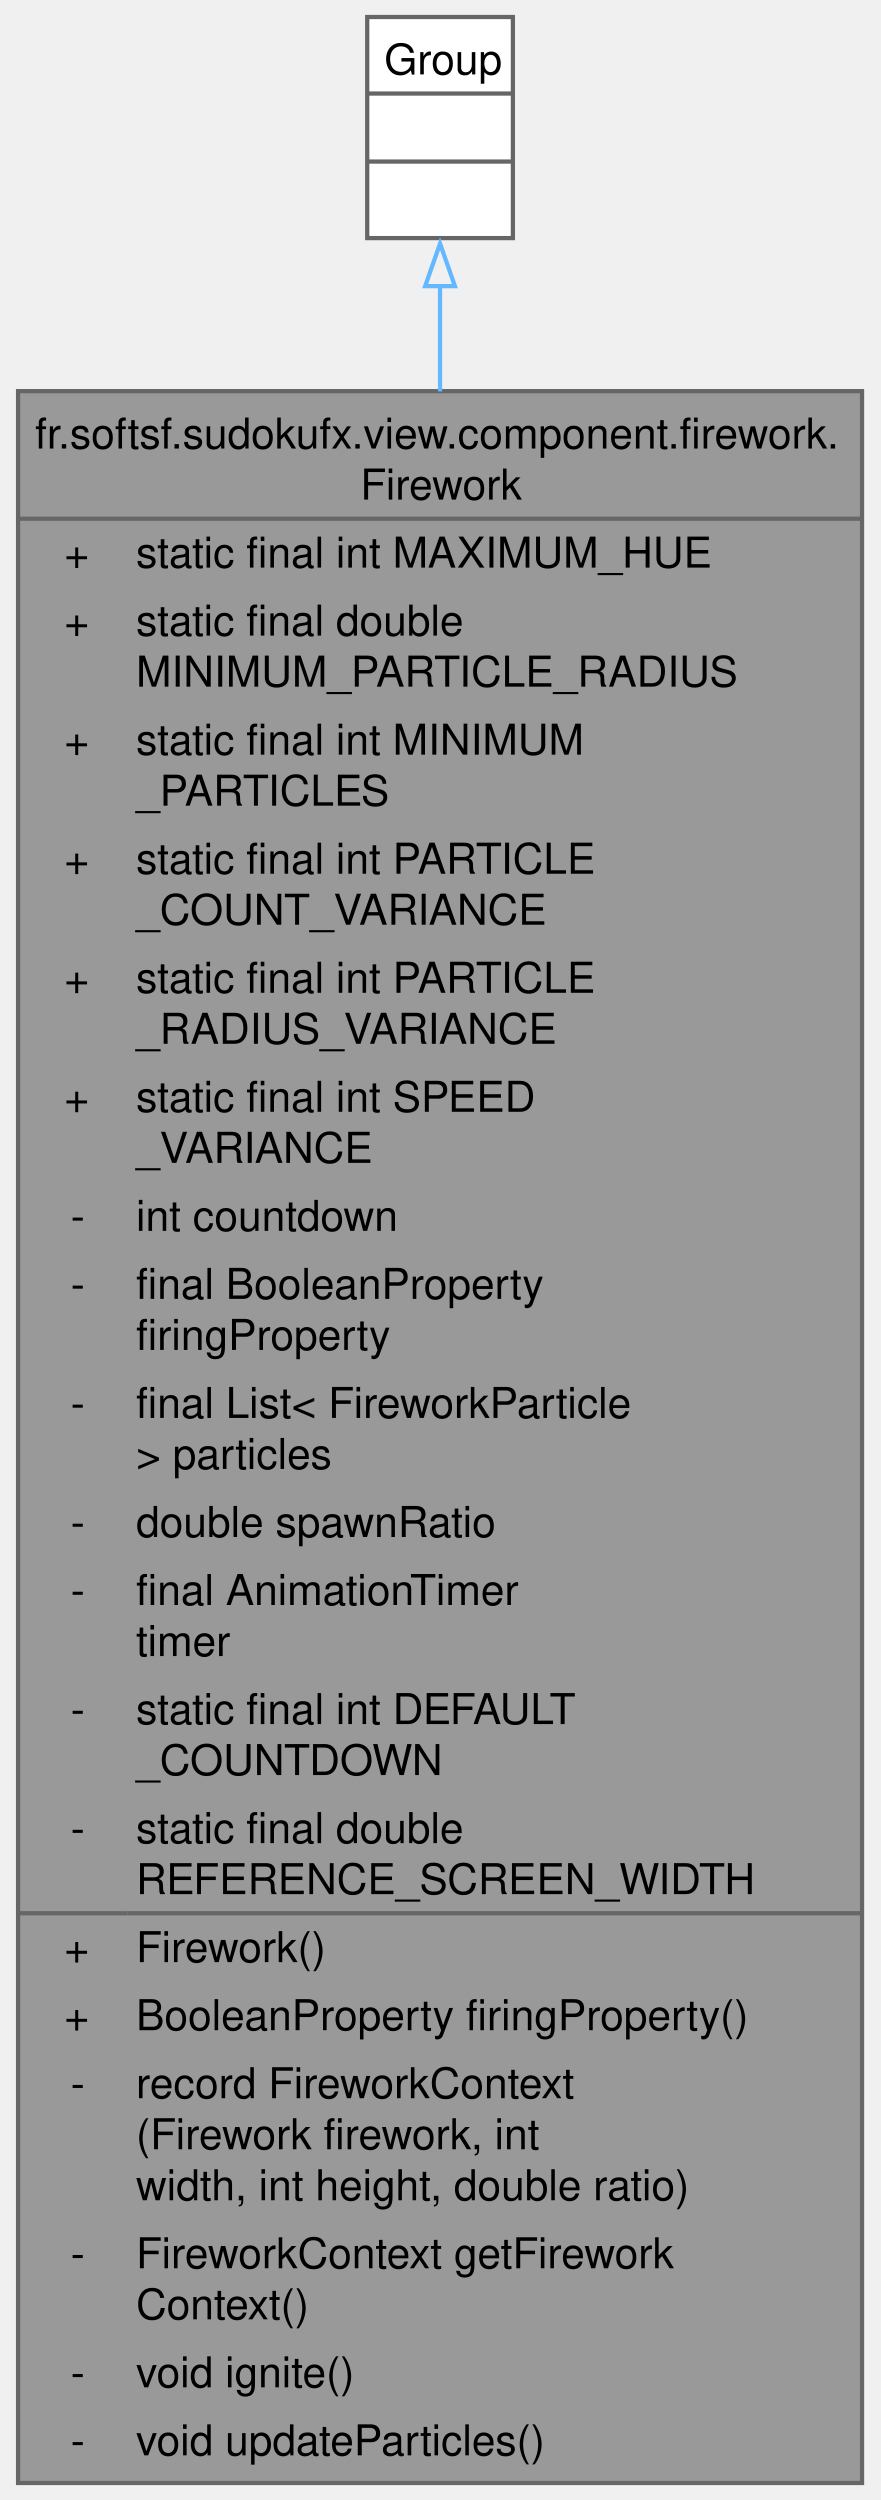
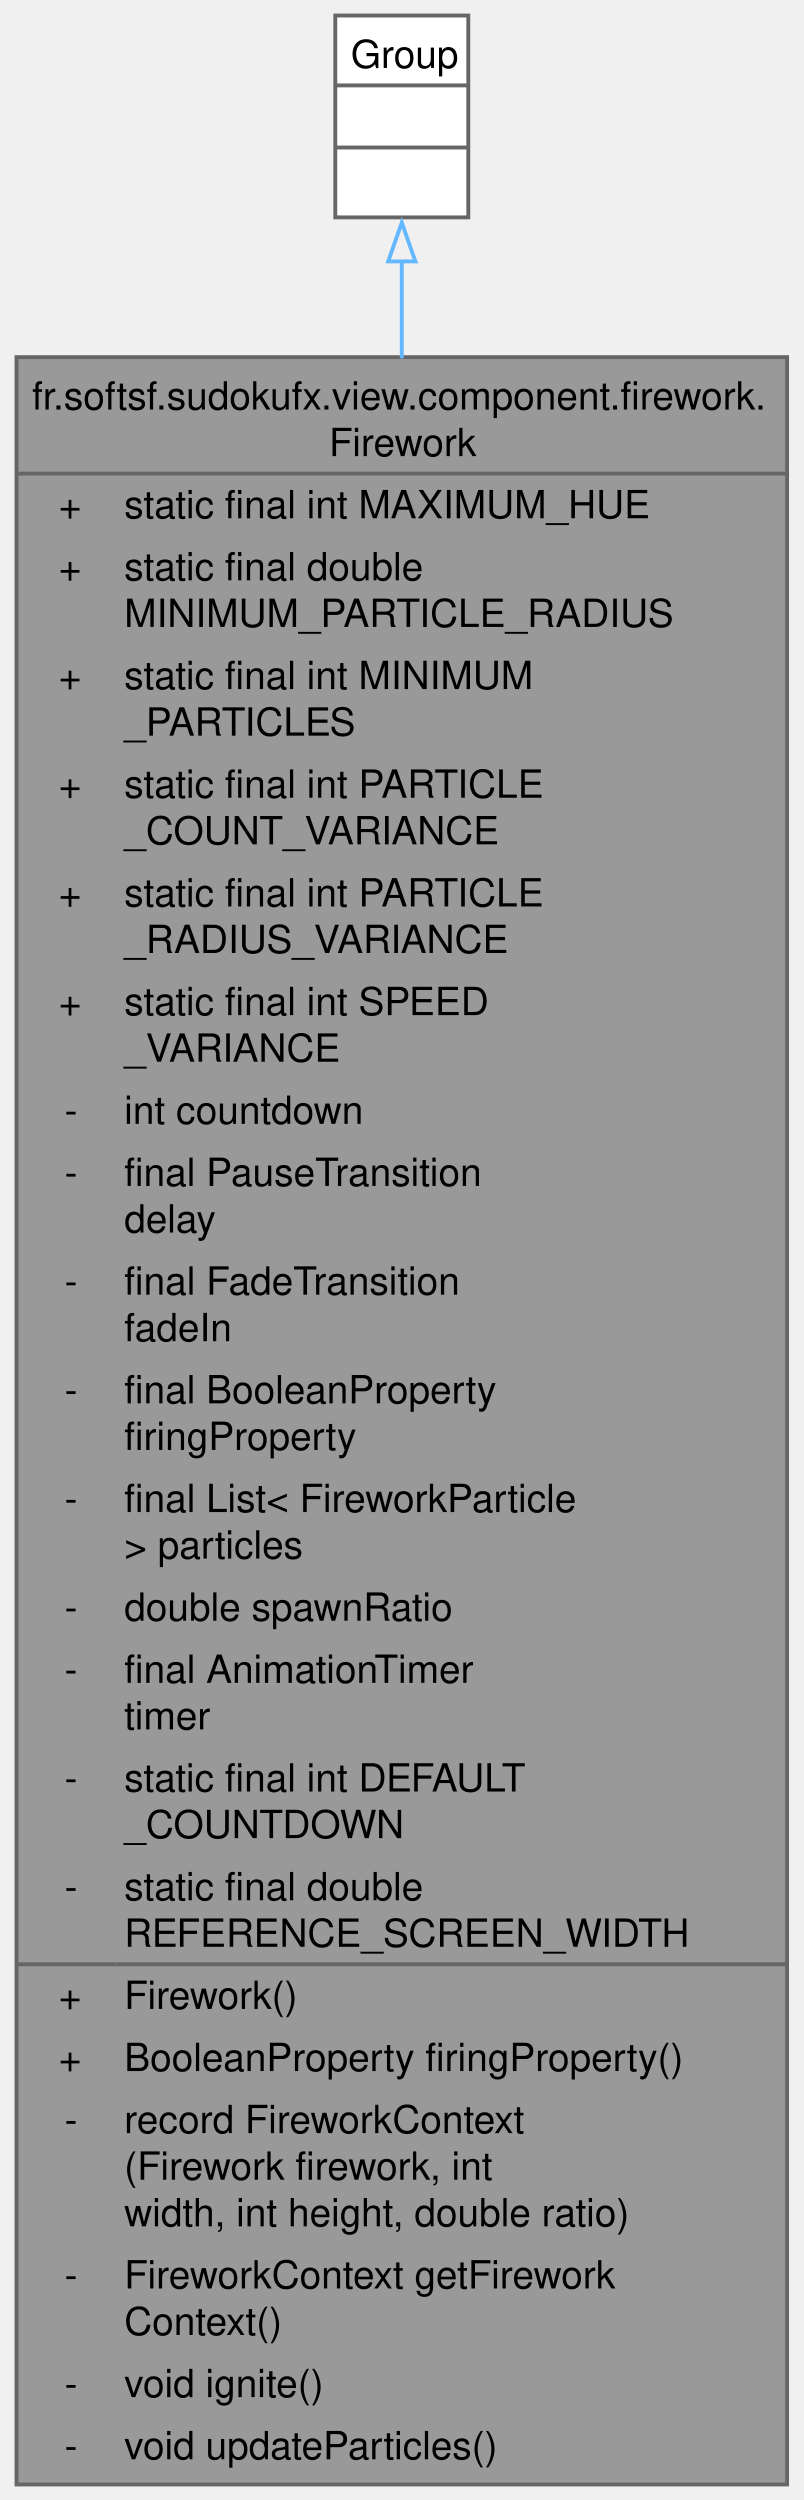
- <svg xmlns="http://www.w3.org/2000/svg" xmlns:xlink="http://www.w3.org/1999/xlink" width="207pt" height="588pt" viewBox="0.00 0.00 206.50 588.00">
-   <g id="graph0" class="graph" transform="scale(1 1) rotate(0) translate(4 584)">
+ <svg xmlns="http://www.w3.org/2000/svg" xmlns:xlink="http://www.w3.org/1999/xlink" width="207pt" height="644pt" viewBox="0.00 0.00 206.50 644.00">
+   <g id="graph0" class="graph" transform="scale(1 1) rotate(0) translate(4 640)">
    <g id="Node000001" class="node">
      <g id="a_Node000001">
        <a xlink:title="Reactive container for firework animation logic.">
-           <polygon fill="#999999" stroke="none" points="198.5,-492 0,-492 0,0 198.5,0 198.5,-492" />
-           <text text-anchor="start" x="4" y="-478.5" font-family="Helvetica,sans-Serif" font-size="10.00">fr.softsf.sudokufx.view.component.firework.</text>
-           <text text-anchor="start" x="80.5" y="-466.5" font-family="Helvetica,sans-Serif" font-size="10.00">Firework</text>
-           <text text-anchor="start" x="10.88" y="-450.5" font-family="Helvetica,sans-Serif" font-size="10.00">+</text>
-           <text text-anchor="start" x="27.75" y="-450.5" font-family="Helvetica,sans-Serif" font-size="10.00">static final int MAXIMUM_HUE</text>
+           <polygon fill="#999999" stroke="none" points="198.5,-548 0,-548 0,0 198.5,0 198.5,-548" />
+           <text text-anchor="start" x="4" y="-534.5" font-family="Helvetica,sans-Serif" font-size="10.00">fr.softsf.sudokufx.view.component.firework.</text>
+           <text text-anchor="start" x="80.5" y="-522.5" font-family="Helvetica,sans-Serif" font-size="10.00">Firework</text>
+           <text text-anchor="start" x="10.88" y="-506.5" font-family="Helvetica,sans-Serif" font-size="10.00">+</text>
+           <text text-anchor="start" x="27.75" y="-506.5" font-family="Helvetica,sans-Serif" font-size="10.00">static final int MAXIMUM_HUE</text>
+           <text text-anchor="start" x="10.88" y="-490.5" font-family="Helvetica,sans-Serif" font-size="10.00">+</text>
+           <text text-anchor="start" x="27.75" y="-490.5" font-family="Helvetica,sans-Serif" font-size="10.00">static final double</text>
+           <text text-anchor="start" x="27.75" y="-478.5" font-family="Helvetica,sans-Serif" font-size="10.00"> MINIMUM_PARTICLE_RADIUS</text>
+           <text text-anchor="start" x="10.88" y="-462.5" font-family="Helvetica,sans-Serif" font-size="10.00">+</text>
+           <text text-anchor="start" x="27.75" y="-462.5" font-family="Helvetica,sans-Serif" font-size="10.00">static final int MINIMUM</text>
+           <text text-anchor="start" x="27.75" y="-450.5" font-family="Helvetica,sans-Serif" font-size="10.00">_PARTICLES</text>
          <text text-anchor="start" x="10.88" y="-434.5" font-family="Helvetica,sans-Serif" font-size="10.00">+</text>
-           <text text-anchor="start" x="27.75" y="-434.5" font-family="Helvetica,sans-Serif" font-size="10.00">static final double</text>
-           <text text-anchor="start" x="27.75" y="-422.5" font-family="Helvetica,sans-Serif" font-size="10.00"> MINIMUM_PARTICLE_RADIUS</text>
+           <text text-anchor="start" x="27.75" y="-434.5" font-family="Helvetica,sans-Serif" font-size="10.00">static final int PARTICLE</text>
+           <text text-anchor="start" x="27.75" y="-422.5" font-family="Helvetica,sans-Serif" font-size="10.00">_COUNT_VARIANCE</text>
          <text text-anchor="start" x="10.88" y="-406.5" font-family="Helvetica,sans-Serif" font-size="10.00">+</text>
-           <text text-anchor="start" x="27.75" y="-406.5" font-family="Helvetica,sans-Serif" font-size="10.00">static final int MINIMUM</text>
-           <text text-anchor="start" x="27.75" y="-394.5" font-family="Helvetica,sans-Serif" font-size="10.00">_PARTICLES</text>
+           <text text-anchor="start" x="27.75" y="-406.5" font-family="Helvetica,sans-Serif" font-size="10.00">static final int PARTICLE</text>
+           <text text-anchor="start" x="27.75" y="-394.5" font-family="Helvetica,sans-Serif" font-size="10.00">_RADIUS_VARIANCE</text>
          <text text-anchor="start" x="10.88" y="-378.5" font-family="Helvetica,sans-Serif" font-size="10.00">+</text>
-           <text text-anchor="start" x="27.75" y="-378.5" font-family="Helvetica,sans-Serif" font-size="10.00">static final int PARTICLE</text>
-           <text text-anchor="start" x="27.75" y="-366.5" font-family="Helvetica,sans-Serif" font-size="10.00">_COUNT_VARIANCE</text>
-           <text text-anchor="start" x="10.88" y="-350.5" font-family="Helvetica,sans-Serif" font-size="10.00">+</text>
-           <text text-anchor="start" x="27.75" y="-350.5" font-family="Helvetica,sans-Serif" font-size="10.00">static final int PARTICLE</text>
-           <text text-anchor="start" x="27.75" y="-338.5" font-family="Helvetica,sans-Serif" font-size="10.00">_RADIUS_VARIANCE</text>
-           <text text-anchor="start" x="10.88" y="-322.5" font-family="Helvetica,sans-Serif" font-size="10.00">+</text>
-           <text text-anchor="start" x="27.75" y="-322.5" font-family="Helvetica,sans-Serif" font-size="10.00">static final int SPEED</text>
-           <text text-anchor="start" x="27.75" y="-310.5" font-family="Helvetica,sans-Serif" font-size="10.00">_VARIANCE</text>
-           <text text-anchor="start" x="12.38" y="-294.5" font-family="Helvetica,sans-Serif" font-size="10.00">-</text>
-           <text text-anchor="start" x="27.75" y="-294.5" font-family="Helvetica,sans-Serif" font-size="10.00">int countdown</text>
+           <text text-anchor="start" x="27.75" y="-378.5" font-family="Helvetica,sans-Serif" font-size="10.00">static final int SPEED</text>
+           <text text-anchor="start" x="27.75" y="-366.5" font-family="Helvetica,sans-Serif" font-size="10.00">_VARIANCE</text>
+           <text text-anchor="start" x="12.38" y="-350.5" font-family="Helvetica,sans-Serif" font-size="10.00">-</text>
+           <text text-anchor="start" x="27.75" y="-350.5" font-family="Helvetica,sans-Serif" font-size="10.00">int countdown</text>
+           <text text-anchor="start" x="12.38" y="-334.5" font-family="Helvetica,sans-Serif" font-size="10.00">-</text>
+           <text text-anchor="start" x="27.75" y="-334.5" font-family="Helvetica,sans-Serif" font-size="10.00">final PauseTransition</text>
+           <text text-anchor="start" x="27.75" y="-322.5" font-family="Helvetica,sans-Serif" font-size="10.00"> delay</text>
+           <text text-anchor="start" x="12.38" y="-306.5" font-family="Helvetica,sans-Serif" font-size="10.00">-</text>
+           <text text-anchor="start" x="27.75" y="-306.5" font-family="Helvetica,sans-Serif" font-size="10.00">final FadeTransition</text>
+           <text text-anchor="start" x="27.75" y="-294.5" font-family="Helvetica,sans-Serif" font-size="10.00"> fadeIn</text>
          <text text-anchor="start" x="12.38" y="-278.5" font-family="Helvetica,sans-Serif" font-size="10.00">-</text>
          <text text-anchor="start" x="27.75" y="-278.5" font-family="Helvetica,sans-Serif" font-size="10.00">final BooleanProperty</text>
          <text text-anchor="start" x="27.75" y="-266.5" font-family="Helvetica,sans-Serif" font-size="10.00"> firingProperty</text>
          <text text-anchor="start" x="12.38" y="-250.5" font-family="Helvetica,sans-Serif" font-size="10.00">-</text>
          <text text-anchor="start" x="27.75" y="-250.5" font-family="Helvetica,sans-Serif" font-size="10.00">final List&lt; FireworkParticle</text>
          <text text-anchor="start" x="27.75" y="-238.5" font-family="Helvetica,sans-Serif" font-size="10.00"> &gt; particles</text>
          <text text-anchor="start" x="12.38" y="-222.5" font-family="Helvetica,sans-Serif" font-size="10.00">-</text>
          <text text-anchor="start" x="27.75" y="-222.5" font-family="Helvetica,sans-Serif" font-size="10.00">double spawnRatio</text>
          <text text-anchor="start" x="12.38" y="-206.5" font-family="Helvetica,sans-Serif" font-size="10.00">-</text>
          <text text-anchor="start" x="27.75" y="-206.5" font-family="Helvetica,sans-Serif" font-size="10.00">final AnimationTimer</text>
          <text text-anchor="start" x="27.75" y="-194.5" font-family="Helvetica,sans-Serif" font-size="10.00"> timer</text>
          <text text-anchor="start" x="12.38" y="-178.5" font-family="Helvetica,sans-Serif" font-size="10.00">-</text>
          <text text-anchor="start" x="27.75" y="-178.5" font-family="Helvetica,sans-Serif" font-size="10.00">static final int DEFAULT</text>
          <text text-anchor="start" x="27.75" y="-166.5" font-family="Helvetica,sans-Serif" font-size="10.00">_COUNTDOWN</text>
          <text text-anchor="start" x="12.38" y="-150.5" font-family="Helvetica,sans-Serif" font-size="10.00">-</text>
          <text text-anchor="start" x="27.75" y="-150.5" font-family="Helvetica,sans-Serif" font-size="10.00">static final double</text>
          <text text-anchor="start" x="27.75" y="-138.5" font-family="Helvetica,sans-Serif" font-size="10.00"> REFERENCE_SCREEN_WIDTH</text>
          <text text-anchor="start" x="10.88" y="-122.5" font-family="Helvetica,sans-Serif" font-size="10.00">+</text>
          <text text-anchor="start" x="27.75" y="-122.5" font-family="Helvetica,sans-Serif" font-size="10.00">Firework()</text>
          <text text-anchor="start" x="10.88" y="-106.5" font-family="Helvetica,sans-Serif" font-size="10.00">+</text>
          <text text-anchor="start" x="27.75" y="-106.5" font-family="Helvetica,sans-Serif" font-size="10.00">BooleanProperty firingProperty()</text>
          <text text-anchor="start" x="12.38" y="-90.5" font-family="Helvetica,sans-Serif" font-size="10.00">-</text>
          <text text-anchor="start" x="27.75" y="-90.5" font-family="Helvetica,sans-Serif" font-size="10.00">record FireworkContext</text>
          <text text-anchor="start" x="27.75" y="-78.5" font-family="Helvetica,sans-Serif" font-size="10.00">(Firework firework, int</text>
          <text text-anchor="start" x="27.75" y="-66.5" font-family="Helvetica,sans-Serif" font-size="10.00"> width, int height, double ratio)</text>
          <text text-anchor="start" x="12.38" y="-50.5" font-family="Helvetica,sans-Serif" font-size="10.00">-</text>
          <text text-anchor="start" x="27.75" y="-50.5" font-family="Helvetica,sans-Serif" font-size="10.00">FireworkContext getFirework</text>
          <text text-anchor="start" x="27.75" y="-38.5" font-family="Helvetica,sans-Serif" font-size="10.00">Context()</text>
          <text text-anchor="start" x="12.38" y="-22.5" font-family="Helvetica,sans-Serif" font-size="10.00">-</text>
          <text text-anchor="start" x="27.75" y="-22.5" font-family="Helvetica,sans-Serif" font-size="10.00">void ignite()</text>
          <text text-anchor="start" x="12.38" y="-6.5" font-family="Helvetica,sans-Serif" font-size="10.00">-</text>
          <text text-anchor="start" x="27.75" y="-6.5" font-family="Helvetica,sans-Serif" font-size="10.00">void updateParticles()</text>
-           <polygon fill="#666666" stroke="#666666" points="0,-462 0,-462 198.5,-462 198.5,-462 0,-462" />
+           <polygon fill="#666666" stroke="#666666" points="0,-518 0,-518 198.5,-518 198.5,-518 0,-518" />
          <polygon fill="#666666" stroke="#666666" points="0,-134 0,-134 25.75,-134 25.75,-134 0,-134" />
          <polygon fill="#666666" stroke="#666666" points="25.75,-134 25.75,-134 198.5,-134 198.5,-134 25.75,-134" />
-           <polygon fill="none" stroke="#666666" points="0,0 0,-492 198.5,-492 198.5,0 0,0" />
+           <polygon fill="none" stroke="#666666" points="0,0 0,-548 198.5,-548 198.5,0 0,0" />
        </a>
      </g>
    </g>
    <g id="Node000002" class="node">
      <g id="a_Node000002">
        <a xlink:title=" ">
-           <polygon fill="white" stroke="none" points="116.38,-580 82.12,-580 82.12,-528 116.38,-528 116.38,-580" />
-           <text text-anchor="start" x="86.12" y="-566.5" font-family="Helvetica,sans-Serif" font-size="10.00">Group</text>
-           <text text-anchor="start" x="97.75" y="-550.5" font-family="Helvetica,sans-Serif" font-size="10.00"> </text>
-           <text text-anchor="start" x="97.75" y="-534.5" font-family="Helvetica,sans-Serif" font-size="10.00"> </text>
-           <polygon fill="#666666" stroke="#666666" points="82.12,-562 82.12,-562 116.38,-562 116.38,-562 82.12,-562" />
-           <polygon fill="#666666" stroke="#666666" points="82.12,-546 82.12,-546 116.38,-546 116.38,-546 82.12,-546" />
-           <polygon fill="none" stroke="#666666" points="82.12,-528 82.12,-580 116.38,-580 116.38,-528 82.12,-528" />
+           <polygon fill="white" stroke="none" points="116.38,-636 82.12,-636 82.12,-584 116.38,-584 116.38,-636" />
+           <text text-anchor="start" x="86.12" y="-622.5" font-family="Helvetica,sans-Serif" font-size="10.00">Group</text>
+           <text text-anchor="start" x="97.75" y="-606.5" font-family="Helvetica,sans-Serif" font-size="10.00"> </text>
+           <text text-anchor="start" x="97.75" y="-590.5" font-family="Helvetica,sans-Serif" font-size="10.00"> </text>
+           <polygon fill="#666666" stroke="#666666" points="82.12,-618 82.12,-618 116.38,-618 116.38,-618 82.12,-618" />
+           <polygon fill="#666666" stroke="#666666" points="82.12,-602 82.12,-602 116.38,-602 116.38,-602 82.12,-602" />
+           <polygon fill="none" stroke="#666666" points="82.12,-584 82.12,-636 116.38,-636 116.38,-584 82.12,-584" />
        </a>
      </g>
    </g>
    <g id="edge1_Node000001_Node000002" class="edge">
      <g id="a_edge1_Node000001_Node000002">
        <a xlink:title=" ">
-           <path fill="none" stroke="#63b8ff" d="M99.25,-516.9C99.25,-509.42 99.25,-501.01 99.25,-491.92" />
-           <polygon fill="none" stroke="#63b8ff" points="95.75,-516.7 99.25,-526.7 102.75,-516.7 95.75,-516.7" />
+           <path fill="none" stroke="#63b8ff" d="M99.25,-572.82C99.25,-565.31 99.25,-556.86 99.25,-547.69" />
+           <polygon fill="none" stroke="#63b8ff" points="95.75,-572.66 99.25,-582.66 102.75,-572.66 95.75,-572.66" />
        </a>
      </g>
    </g>
  </g>
</svg>
